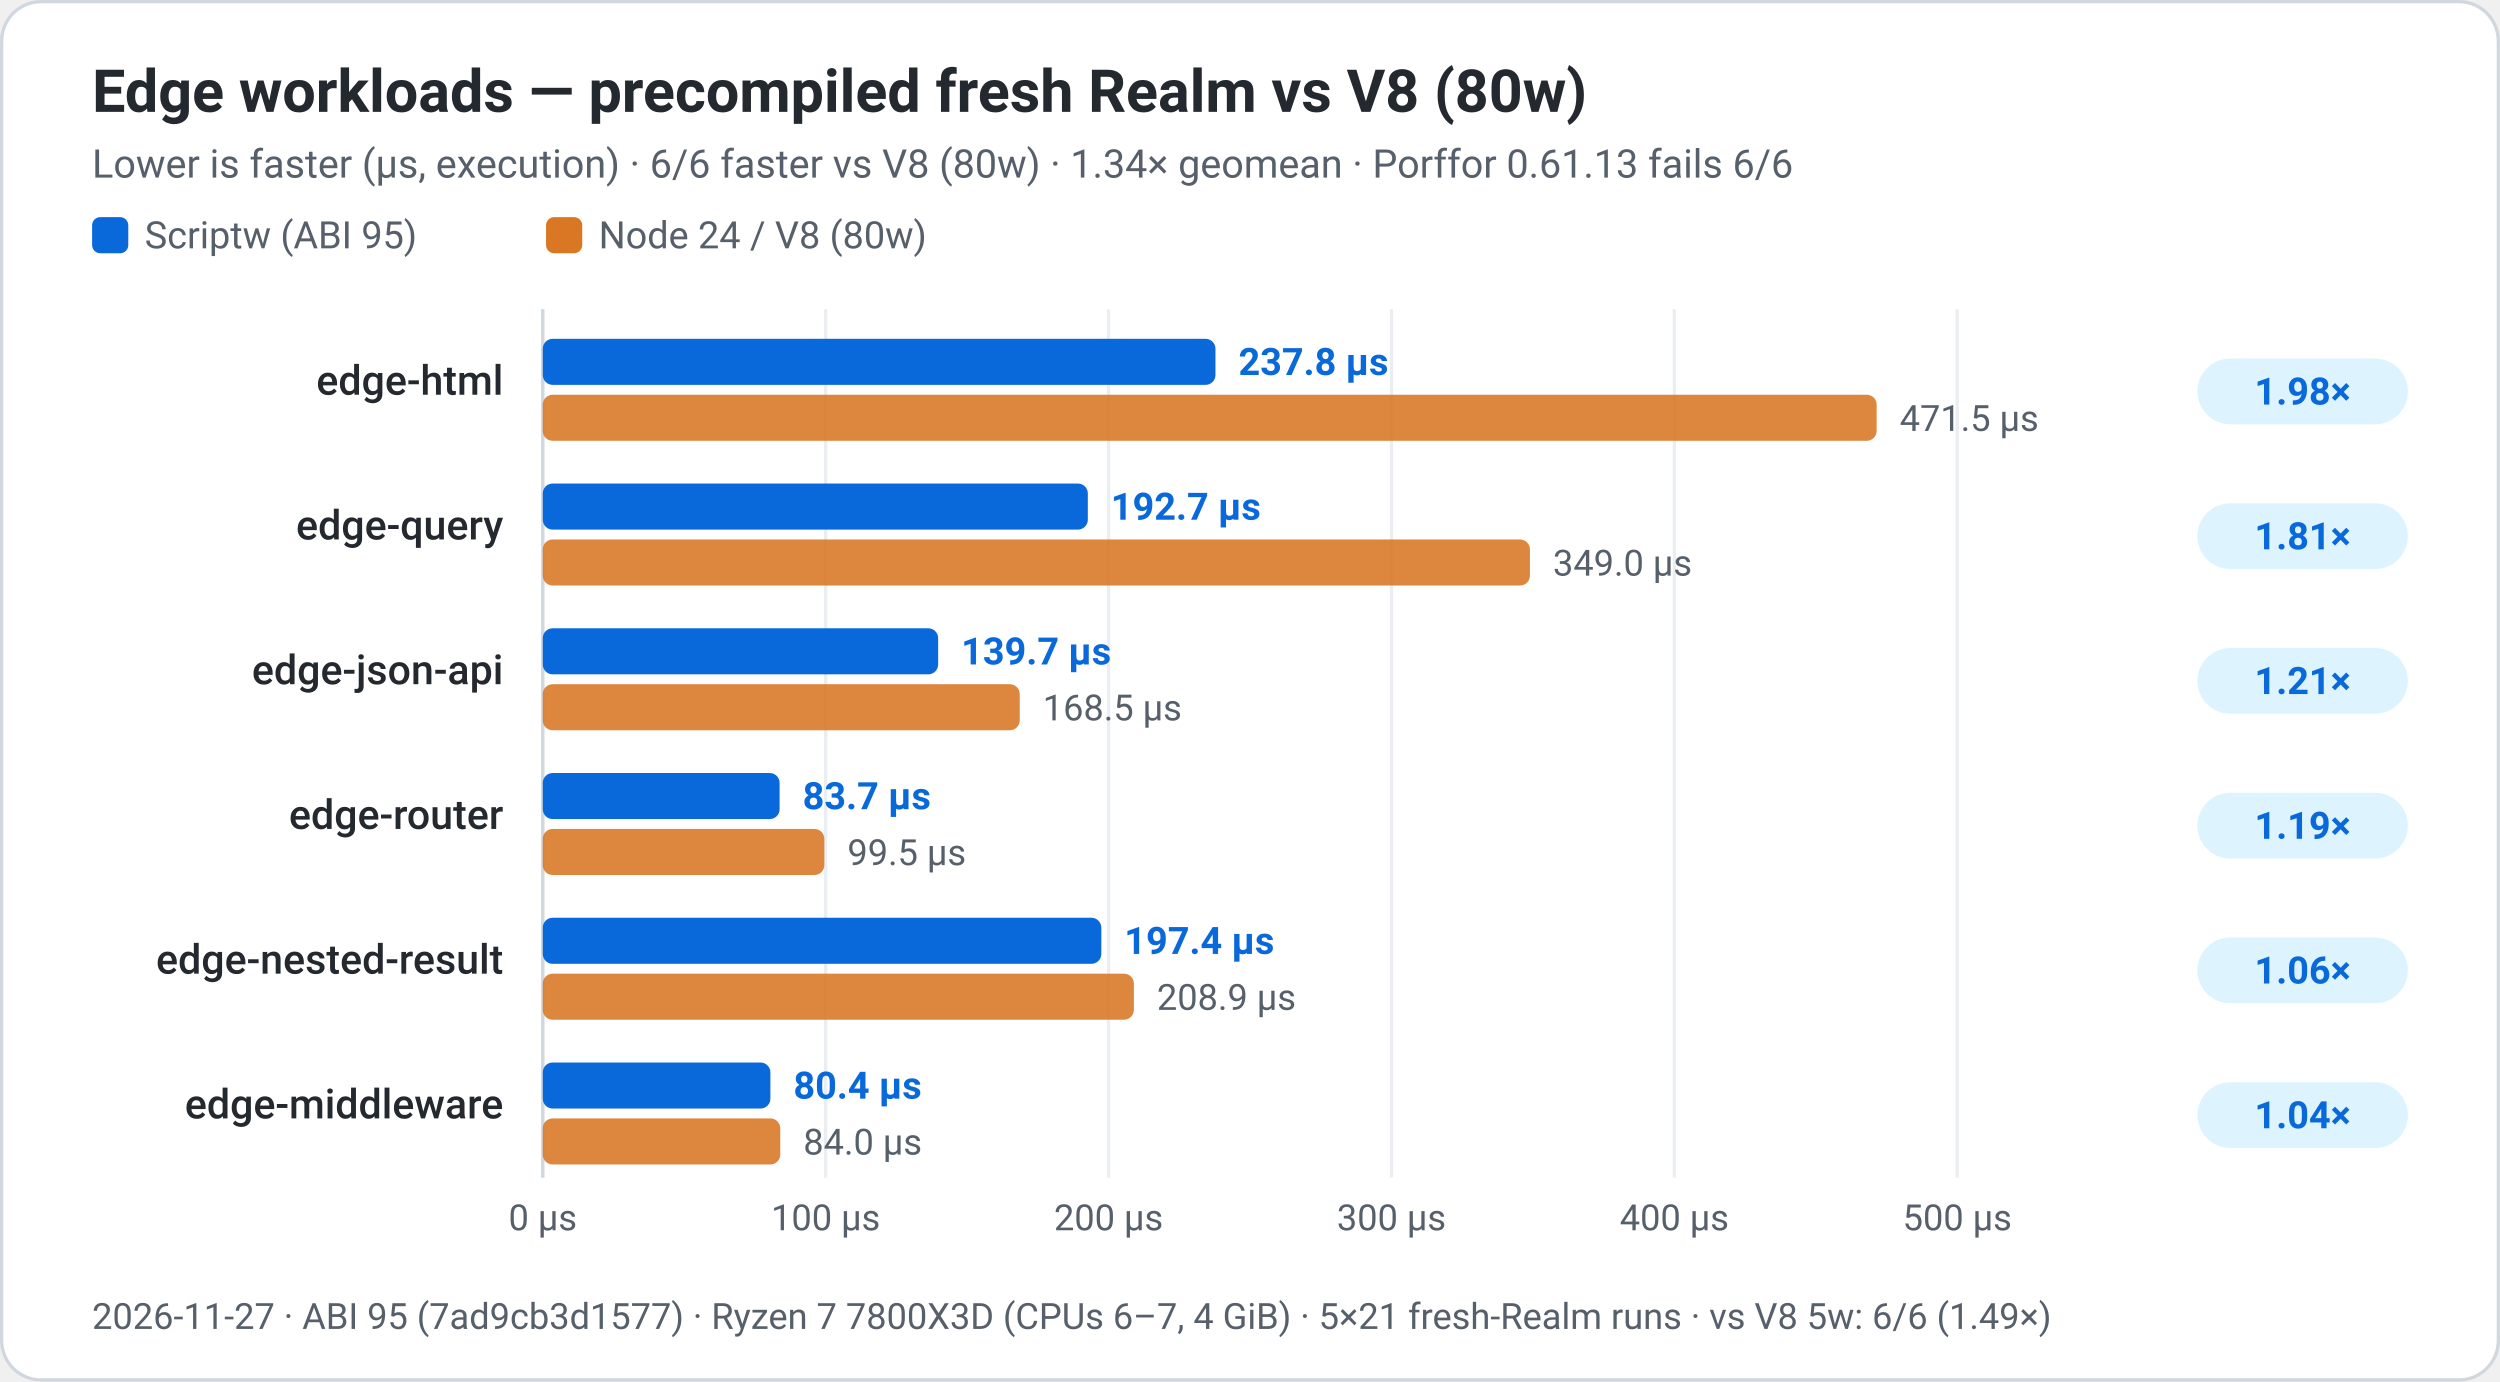
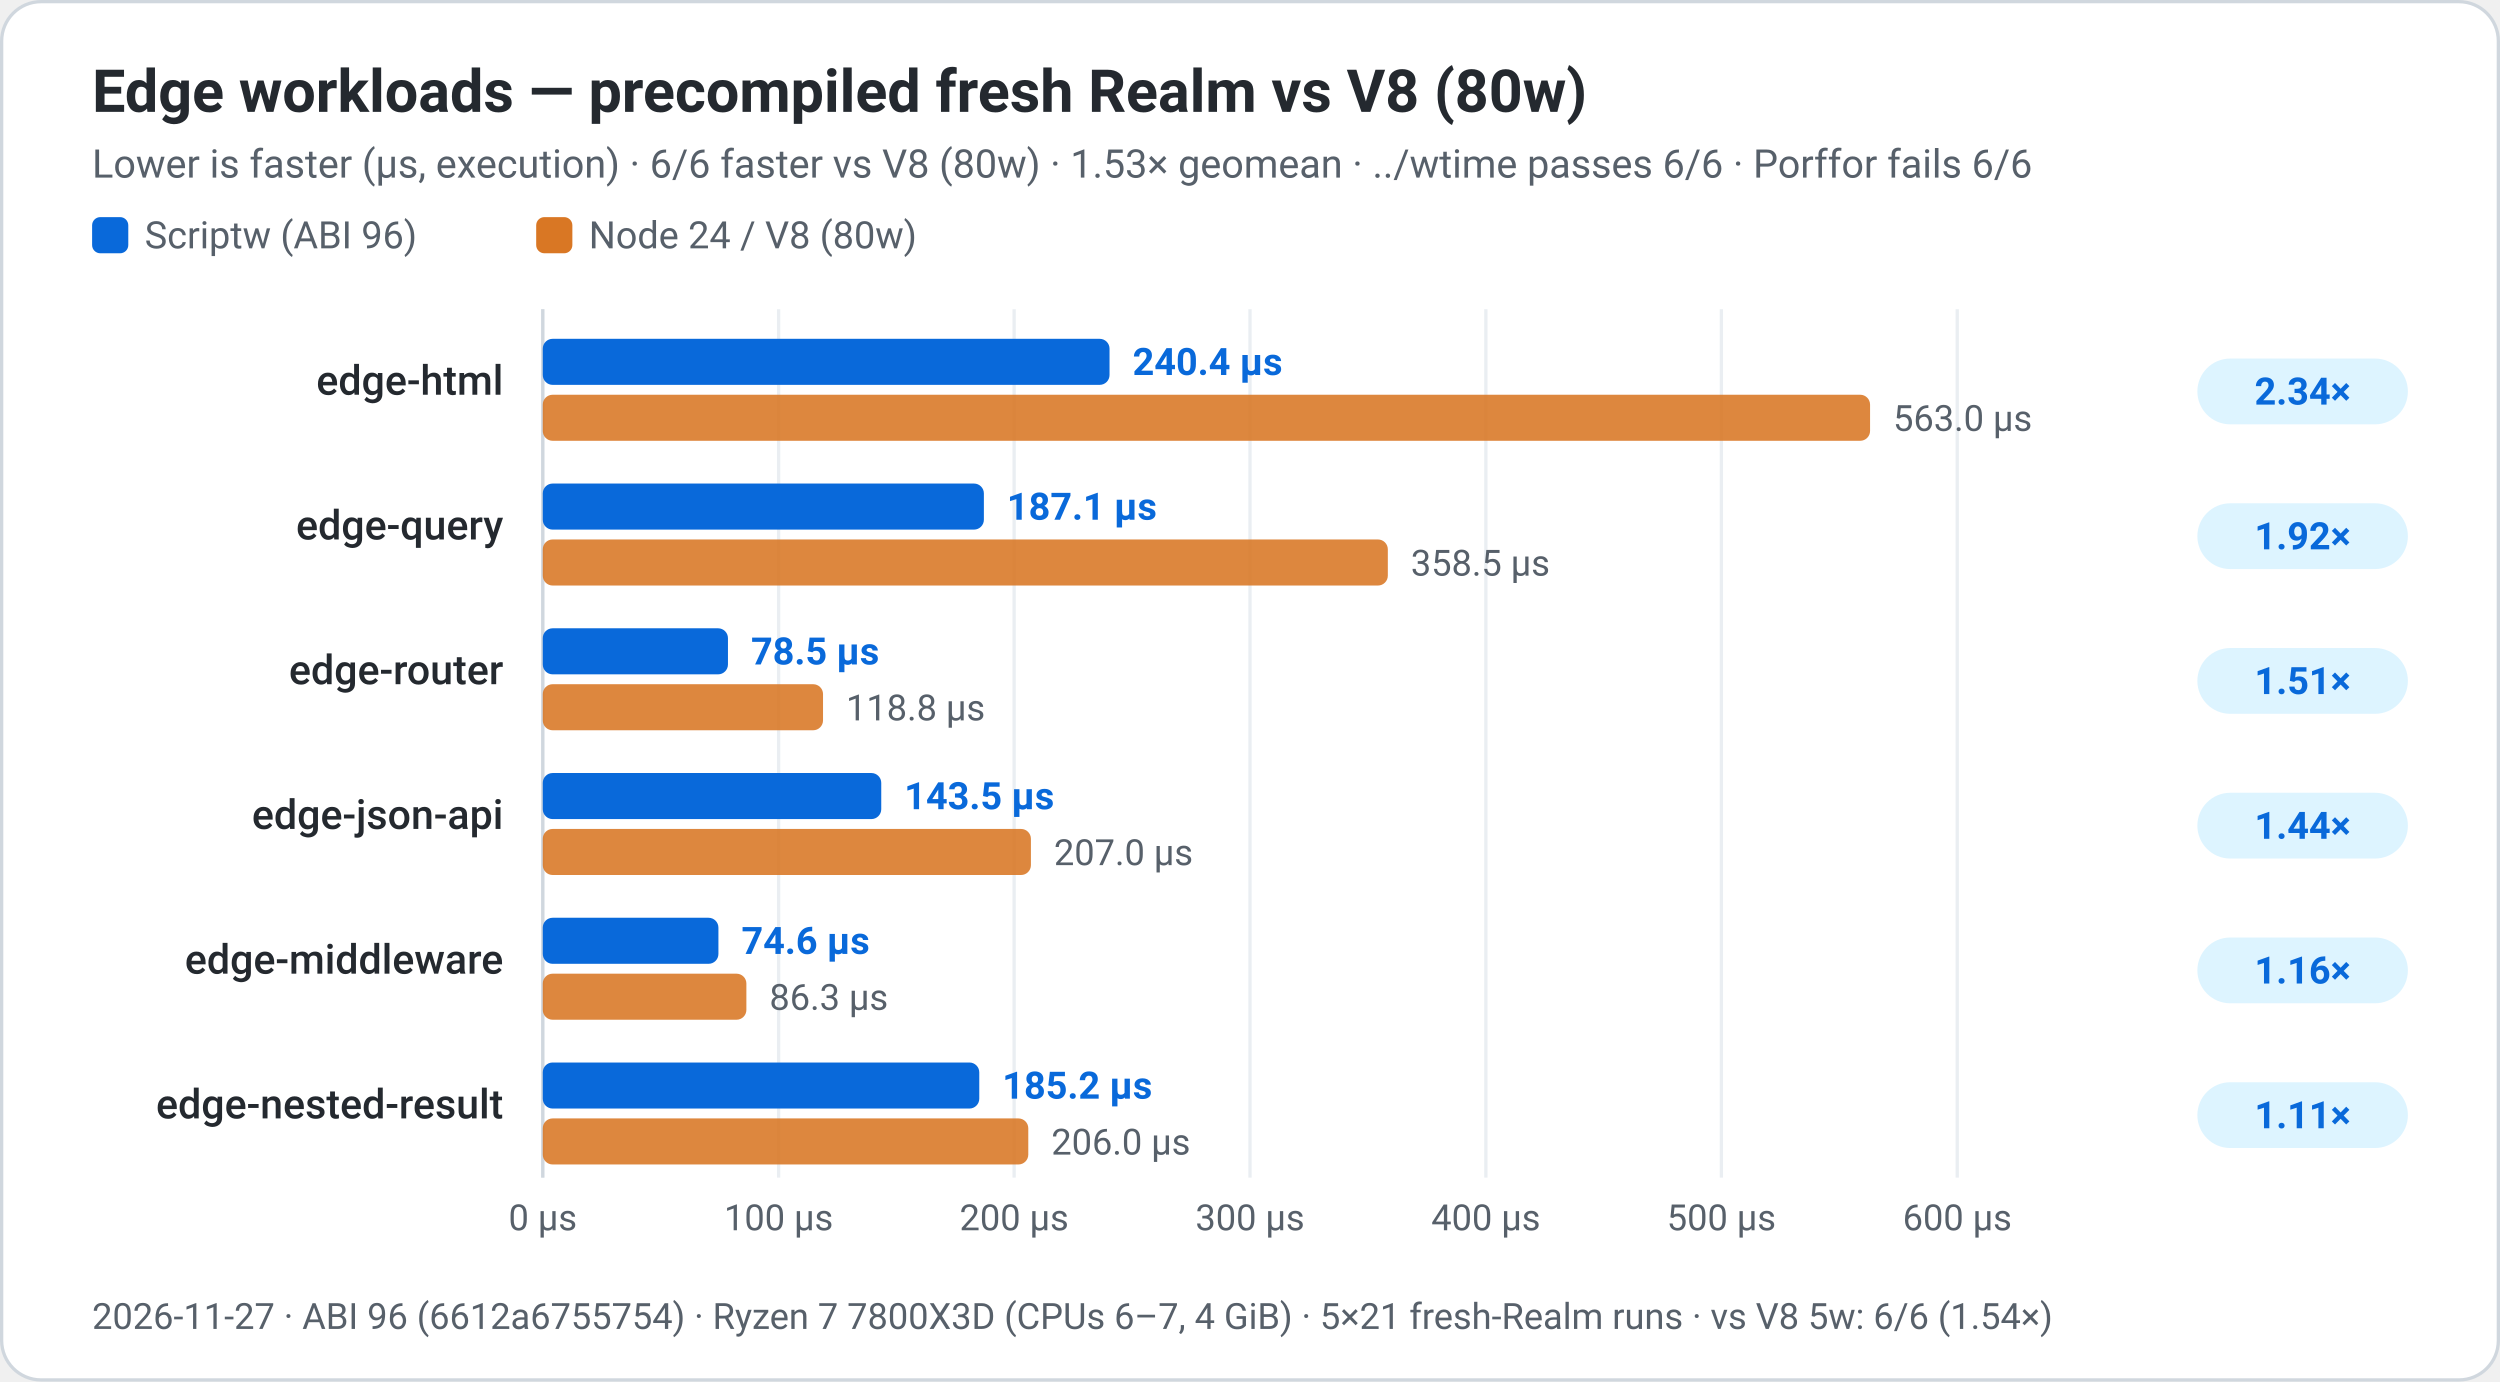
<svg xmlns="http://www.w3.org/2000/svg" width="760" height="420" viewBox="0 0 760 420" role="img" aria-labelledby="title desc">
  <rect x="0.5" y="0.5" width="759" height="419" rx="12" fill="#ffffff" stroke="#d0d7de" stroke-width="1" />
  <g font-family="system-ui, -apple-system, 'Segoe UI', Roboto, Helvetica, Arial, sans-serif" fill="#24292f">
    <text x="28" y="34" font-size="18" font-weight="650" fill="#24292f">Edge workloads — precompiled fresh Realm vs V8 (80w)</text>
-     <text x="28" y="54" font-size="12" fill="#57606a">Lower is faster (µs, execution) · 6/6 faster vs V8 (80w) · 1.34× geomean · Porffor 0.61.13 fails 6/6</text>
+     <text x="28" y="54" font-size="12" fill="#57606a">Lower is faster (µs, execution) · 6/6 faster vs V8 (80w) · 1.53× geomean · ../wtime passes 6/6 · Porffor fails 6/6</text>
    <rect x="28.0" y="66" width="11" height="11" rx="2.5" fill="#0969da" />
-     <text x="44.0" y="75.5" font-size="11.5" fill="#57606a">Scriptw (ABI 95)</text>
-     <rect x="166.0" y="66" width="11" height="11" rx="2.5" fill="#d97724" />
-     <text x="182.0" y="75.5" font-size="11.5" fill="#57606a">Node 24 / V8 (80w)</text>
+     <text x="44.0" y="75.5" font-size="11.5" fill="#57606a">Scriptw (ABI 96)</text>
+     <rect x="163.0" y="66" width="11" height="11" rx="2.5" fill="#d97724" />
+     <text x="179.0" y="75.5" font-size="11.5" fill="#57606a">Node 24 / V8 (80w)</text>
    <line x1="165.0" y1="94" x2="165.0" y2="358" stroke="#eaeef2" stroke-width="1" />
    <text x="165.0" y="374" text-anchor="middle" font-size="11" fill="#57606a">0 µs</text>
-     <line x1="251.0" y1="94" x2="251.0" y2="358" stroke="#eaeef2" stroke-width="1" />
-     <text x="251.0" y="374" text-anchor="middle" font-size="11" fill="#57606a">100 µs</text>
-     <line x1="337.0" y1="94" x2="337.0" y2="358" stroke="#eaeef2" stroke-width="1" />
-     <text x="337.0" y="374" text-anchor="middle" font-size="11" fill="#57606a">200 µs</text>
-     <line x1="423.0" y1="94" x2="423.0" y2="358" stroke="#eaeef2" stroke-width="1" />
-     <text x="423.0" y="374" text-anchor="middle" font-size="11" fill="#57606a">300 µs</text>
-     <line x1="509.0" y1="94" x2="509.0" y2="358" stroke="#eaeef2" stroke-width="1" />
-     <text x="509.0" y="374" text-anchor="middle" font-size="11" fill="#57606a">400 µs</text>
+     <line x1="236.7" y1="94" x2="236.7" y2="358" stroke="#eaeef2" stroke-width="1" />
+     <text x="236.7" y="374" text-anchor="middle" font-size="11" fill="#57606a">100 µs</text>
+     <line x1="308.3" y1="94" x2="308.3" y2="358" stroke="#eaeef2" stroke-width="1" />
+     <text x="308.3" y="374" text-anchor="middle" font-size="11" fill="#57606a">200 µs</text>
+     <line x1="380.0" y1="94" x2="380.0" y2="358" stroke="#eaeef2" stroke-width="1" />
+     <text x="380.0" y="374" text-anchor="middle" font-size="11" fill="#57606a">300 µs</text>
+     <line x1="451.7" y1="94" x2="451.7" y2="358" stroke="#eaeef2" stroke-width="1" />
+     <text x="451.7" y="374" text-anchor="middle" font-size="11" fill="#57606a">400 µs</text>
+     <line x1="523.3" y1="94" x2="523.3" y2="358" stroke="#eaeef2" stroke-width="1" />
+     <text x="523.3" y="374" text-anchor="middle" font-size="11" fill="#57606a">500 µs</text>
    <line x1="595.0" y1="94" x2="595.0" y2="358" stroke="#eaeef2" stroke-width="1" />
-     <text x="595.0" y="374" text-anchor="middle" font-size="11" fill="#57606a">500 µs</text>
+     <text x="595.0" y="374" text-anchor="middle" font-size="11" fill="#57606a">600 µs</text>
    <line x1="165" y1="94" x2="165" y2="358" stroke="#d0d7de" stroke-width="1" />
    <text x="153" y="120" text-anchor="end" font-size="12.5" font-weight="500">edge-html</text>
-     <rect x="165" y="103" width="204.5" height="14" rx="3" fill="#0969da" />
-     <text x="376.5" y="114" font-size="11.5" font-weight="600" fill="#0969da">237.8 µs</text>
-     <rect x="165" y="120" width="405.5" height="14" rx="3" fill="#d97724" opacity="0.88" />
-     <text x="577.5" y="131" font-size="11" fill="#57606a">471.5 µs</text>
+     <rect x="165" y="103" width="172.3" height="14" rx="3" fill="#0969da" />
+     <text x="344.3" y="114" font-size="11.5" font-weight="600" fill="#0969da">240.4 µs</text>
+     <rect x="165" y="120" width="403.5" height="14" rx="3" fill="#d97724" opacity="0.88" />
+     <text x="575.5" y="131" font-size="11" fill="#57606a">563.0 µs</text>
    <rect x="668" y="109" width="64" height="20" rx="10" fill="#ddf4ff" />
-     <text x="700" y="123" text-anchor="middle" font-size="11.5" font-weight="650" fill="#0969da">1.98×</text>
+     <text x="700" y="123" text-anchor="middle" font-size="11.5" font-weight="650" fill="#0969da">2.34×</text>
    <text x="153" y="164" text-anchor="end" font-size="12.5" font-weight="500">edge-query</text>
-     <rect x="165" y="147" width="165.7" height="14" rx="3" fill="#0969da" />
-     <text x="337.7" y="158" font-size="11.5" font-weight="600" fill="#0969da">192.7 µs</text>
-     <rect x="165" y="164" width="300.1" height="14" rx="3" fill="#d97724" opacity="0.88" />
-     <text x="472.1" y="175" font-size="11" fill="#57606a">349.0 µs</text>
+     <rect x="165" y="147" width="134.1" height="14" rx="3" fill="#0969da" />
+     <text x="306.1" y="158" font-size="11.5" font-weight="600" fill="#0969da">187.1 µs</text>
+     <rect x="165" y="164" width="256.9" height="14" rx="3" fill="#d97724" opacity="0.88" />
+     <text x="428.9" y="175" font-size="11" fill="#57606a">358.5 µs</text>
    <rect x="668" y="153" width="64" height="20" rx="10" fill="#ddf4ff" />
-     <text x="700" y="167" text-anchor="middle" font-size="11.5" font-weight="650" fill="#0969da">1.81×</text>
-     <text x="153" y="208" text-anchor="end" font-size="12.5" font-weight="500">edge-json-api</text>
-     <rect x="165" y="191" width="120.2" height="14" rx="3" fill="#0969da" />
-     <text x="292.2" y="202" font-size="11.5" font-weight="600" fill="#0969da">139.7 µs</text>
-     <rect x="165" y="208" width="145.0" height="14" rx="3" fill="#d97724" opacity="0.88" />
-     <text x="317.0" y="219" font-size="11" fill="#57606a">168.5 µs</text>
+     <text x="700" y="167" text-anchor="middle" font-size="11.5" font-weight="650" fill="#0969da">1.92×</text>
+     <text x="153" y="208" text-anchor="end" font-size="12.5" font-weight="500">edge-router</text>
+     <rect x="165" y="191" width="56.3" height="14" rx="3" fill="#0969da" />
+     <text x="228.3" y="202" font-size="11.5" font-weight="600" fill="#0969da">78.5 µs</text>
+     <rect x="165" y="208" width="85.2" height="14" rx="3" fill="#d97724" opacity="0.88" />
+     <text x="257.2" y="219" font-size="11" fill="#57606a">118.8 µs</text>
    <rect x="668" y="197" width="64" height="20" rx="10" fill="#ddf4ff" />
-     <text x="700" y="211" text-anchor="middle" font-size="11.5" font-weight="650" fill="#0969da">1.21×</text>
-     <text x="153" y="252" text-anchor="end" font-size="12.5" font-weight="500">edge-router</text>
-     <rect x="165" y="235" width="72.0" height="14" rx="3" fill="#0969da" />
-     <text x="244.0" y="246" font-size="11.5" font-weight="600" fill="#0969da">83.7 µs</text>
-     <rect x="165" y="252" width="85.6" height="14" rx="3" fill="#d97724" opacity="0.88" />
-     <text x="257.6" y="263" font-size="11" fill="#57606a">99.5 µs</text>
+     <text x="700" y="211" text-anchor="middle" font-size="11.5" font-weight="650" fill="#0969da">1.51×</text>
+     <text x="153" y="252" text-anchor="end" font-size="12.5" font-weight="500">edge-json-api</text>
+     <rect x="165" y="235" width="102.9" height="14" rx="3" fill="#0969da" />
+     <text x="274.9" y="246" font-size="11.5" font-weight="600" fill="#0969da">143.5 µs</text>
+     <rect x="165" y="252" width="148.4" height="14" rx="3" fill="#d97724" opacity="0.88" />
+     <text x="320.4" y="263" font-size="11" fill="#57606a">207.0 µs</text>
    <rect x="668" y="241" width="64" height="20" rx="10" fill="#ddf4ff" />
-     <text x="700" y="255" text-anchor="middle" font-size="11.5" font-weight="650" fill="#0969da">1.19×</text>
-     <text x="153" y="296" text-anchor="end" font-size="12.5" font-weight="500">edge-nested-result</text>
-     <rect x="165" y="279" width="169.8" height="14" rx="3" fill="#0969da" />
-     <text x="341.8" y="290" font-size="11.5" font-weight="600" fill="#0969da">197.4 µs</text>
-     <rect x="165" y="296" width="179.7" height="14" rx="3" fill="#d97724" opacity="0.88" />
-     <text x="351.7" y="307" font-size="11" fill="#57606a">208.9 µs</text>
+     <text x="700" y="255" text-anchor="middle" font-size="11.5" font-weight="650" fill="#0969da">1.44×</text>
+     <text x="153" y="296" text-anchor="end" font-size="12.5" font-weight="500">edge-middleware</text>
+     <rect x="165" y="279" width="53.4" height="14" rx="3" fill="#0969da" />
+     <text x="225.4" y="290" font-size="11.5" font-weight="600" fill="#0969da">74.6 µs</text>
+     <rect x="165" y="296" width="61.9" height="14" rx="3" fill="#d97724" opacity="0.88" />
+     <text x="233.9" y="307" font-size="11" fill="#57606a">86.3 µs</text>
    <rect x="668" y="285" width="64" height="20" rx="10" fill="#ddf4ff" />
-     <text x="700" y="299" text-anchor="middle" font-size="11.5" font-weight="650" fill="#0969da">1.06×</text>
-     <text x="153" y="340" text-anchor="end" font-size="12.5" font-weight="500">edge-middleware</text>
-     <rect x="165" y="323" width="69.2" height="14" rx="3" fill="#0969da" />
-     <text x="241.2" y="334" font-size="11.5" font-weight="600" fill="#0969da">80.4 µs</text>
-     <rect x="165" y="340" width="72.2" height="14" rx="3" fill="#d97724" opacity="0.88" />
-     <text x="244.2" y="351" font-size="11" fill="#57606a">84.0 µs</text>
+     <text x="700" y="299" text-anchor="middle" font-size="11.5" font-weight="650" fill="#0969da">1.16×</text>
+     <text x="153" y="340" text-anchor="end" font-size="12.5" font-weight="500">edge-nested-result</text>
+     <rect x="165" y="323" width="132.7" height="14" rx="3" fill="#0969da" />
+     <text x="304.7" y="334" font-size="11.5" font-weight="600" fill="#0969da">185.2 µs</text>
+     <rect x="165" y="340" width="147.6" height="14" rx="3" fill="#d97724" opacity="0.88" />
+     <text x="319.6" y="351" font-size="11" fill="#57606a">206.0 µs</text>
    <rect x="668" y="329" width="64" height="20" rx="10" fill="#ddf4ff" />
-     <text x="700" y="343" text-anchor="middle" font-size="11.5" font-weight="650" fill="#0969da">1.04×</text>
-     <text x="28" y="404" font-size="11" fill="#57606a">2026-11-27 · ABI 95 (7ad9cb3d1577) · Ryzen 7 7800X3D (CPUs 6–7, 4 GiB) · 5×21 fresh-Realm runs · vs V8 5w: 6/6 (1.49×)</text>
+     <text x="700" y="343" text-anchor="middle" font-size="11.5" font-weight="650" fill="#0969da">1.11×</text>
+     <text x="28" y="404" font-size="11" fill="#57606a">2026-11-27 · ABI 96 (6612a6755754) · Ryzen 7 7800X3D (CPUs 6–7, 4 GiB) · 5×21 fresh-Realm runs · vs V8 5w: 6/6 (1.54×)</text>
  </g>
</svg>
